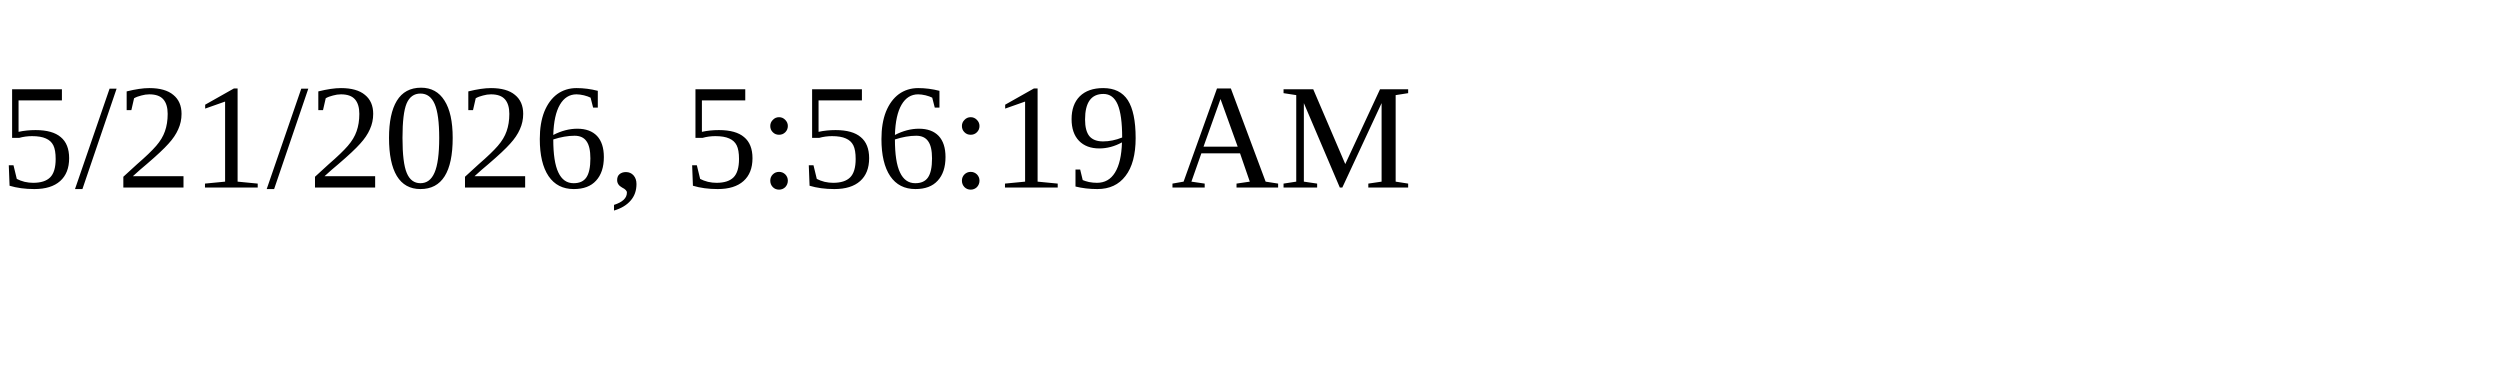
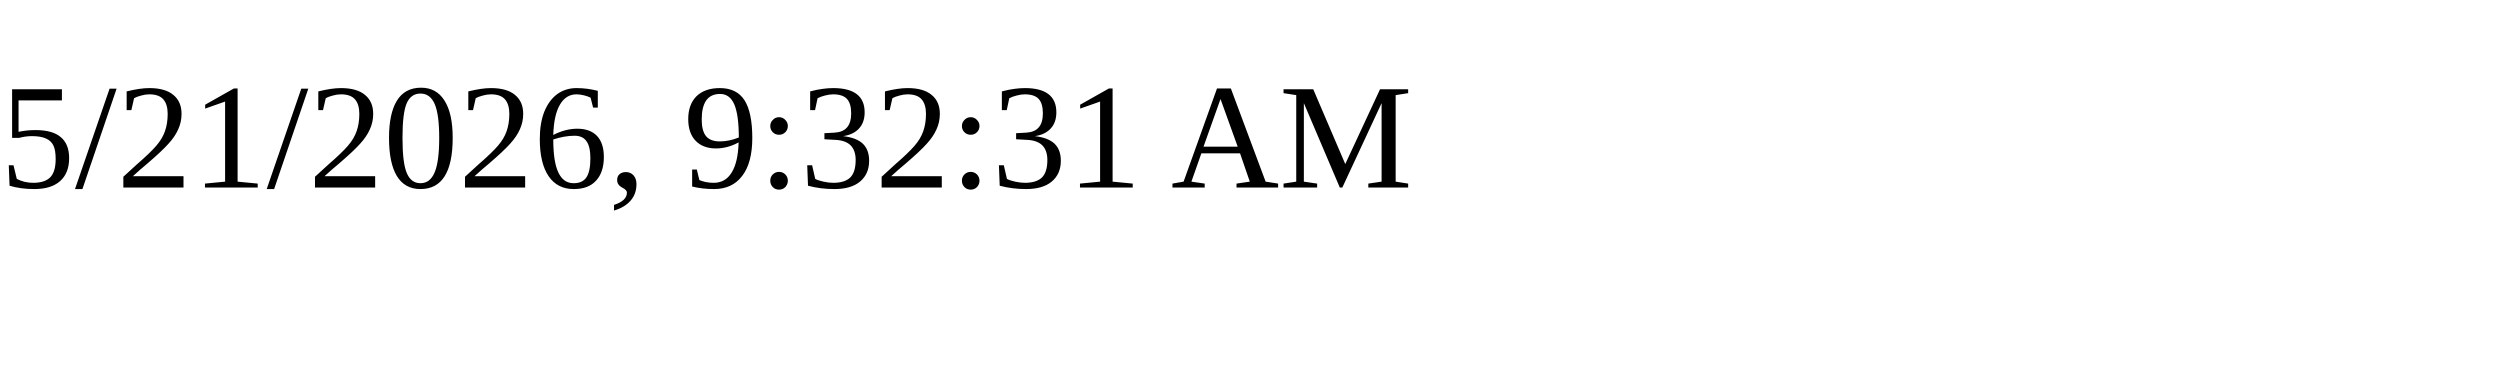
<svg xmlns="http://www.w3.org/2000/svg" height="30" width="200">
-   <text x="0" y="15">5/21/2026, 5:56:19 AM</text>
+   <text x="0" y="15">5/21/2026, 9:32:31 AM</text>
</svg>
